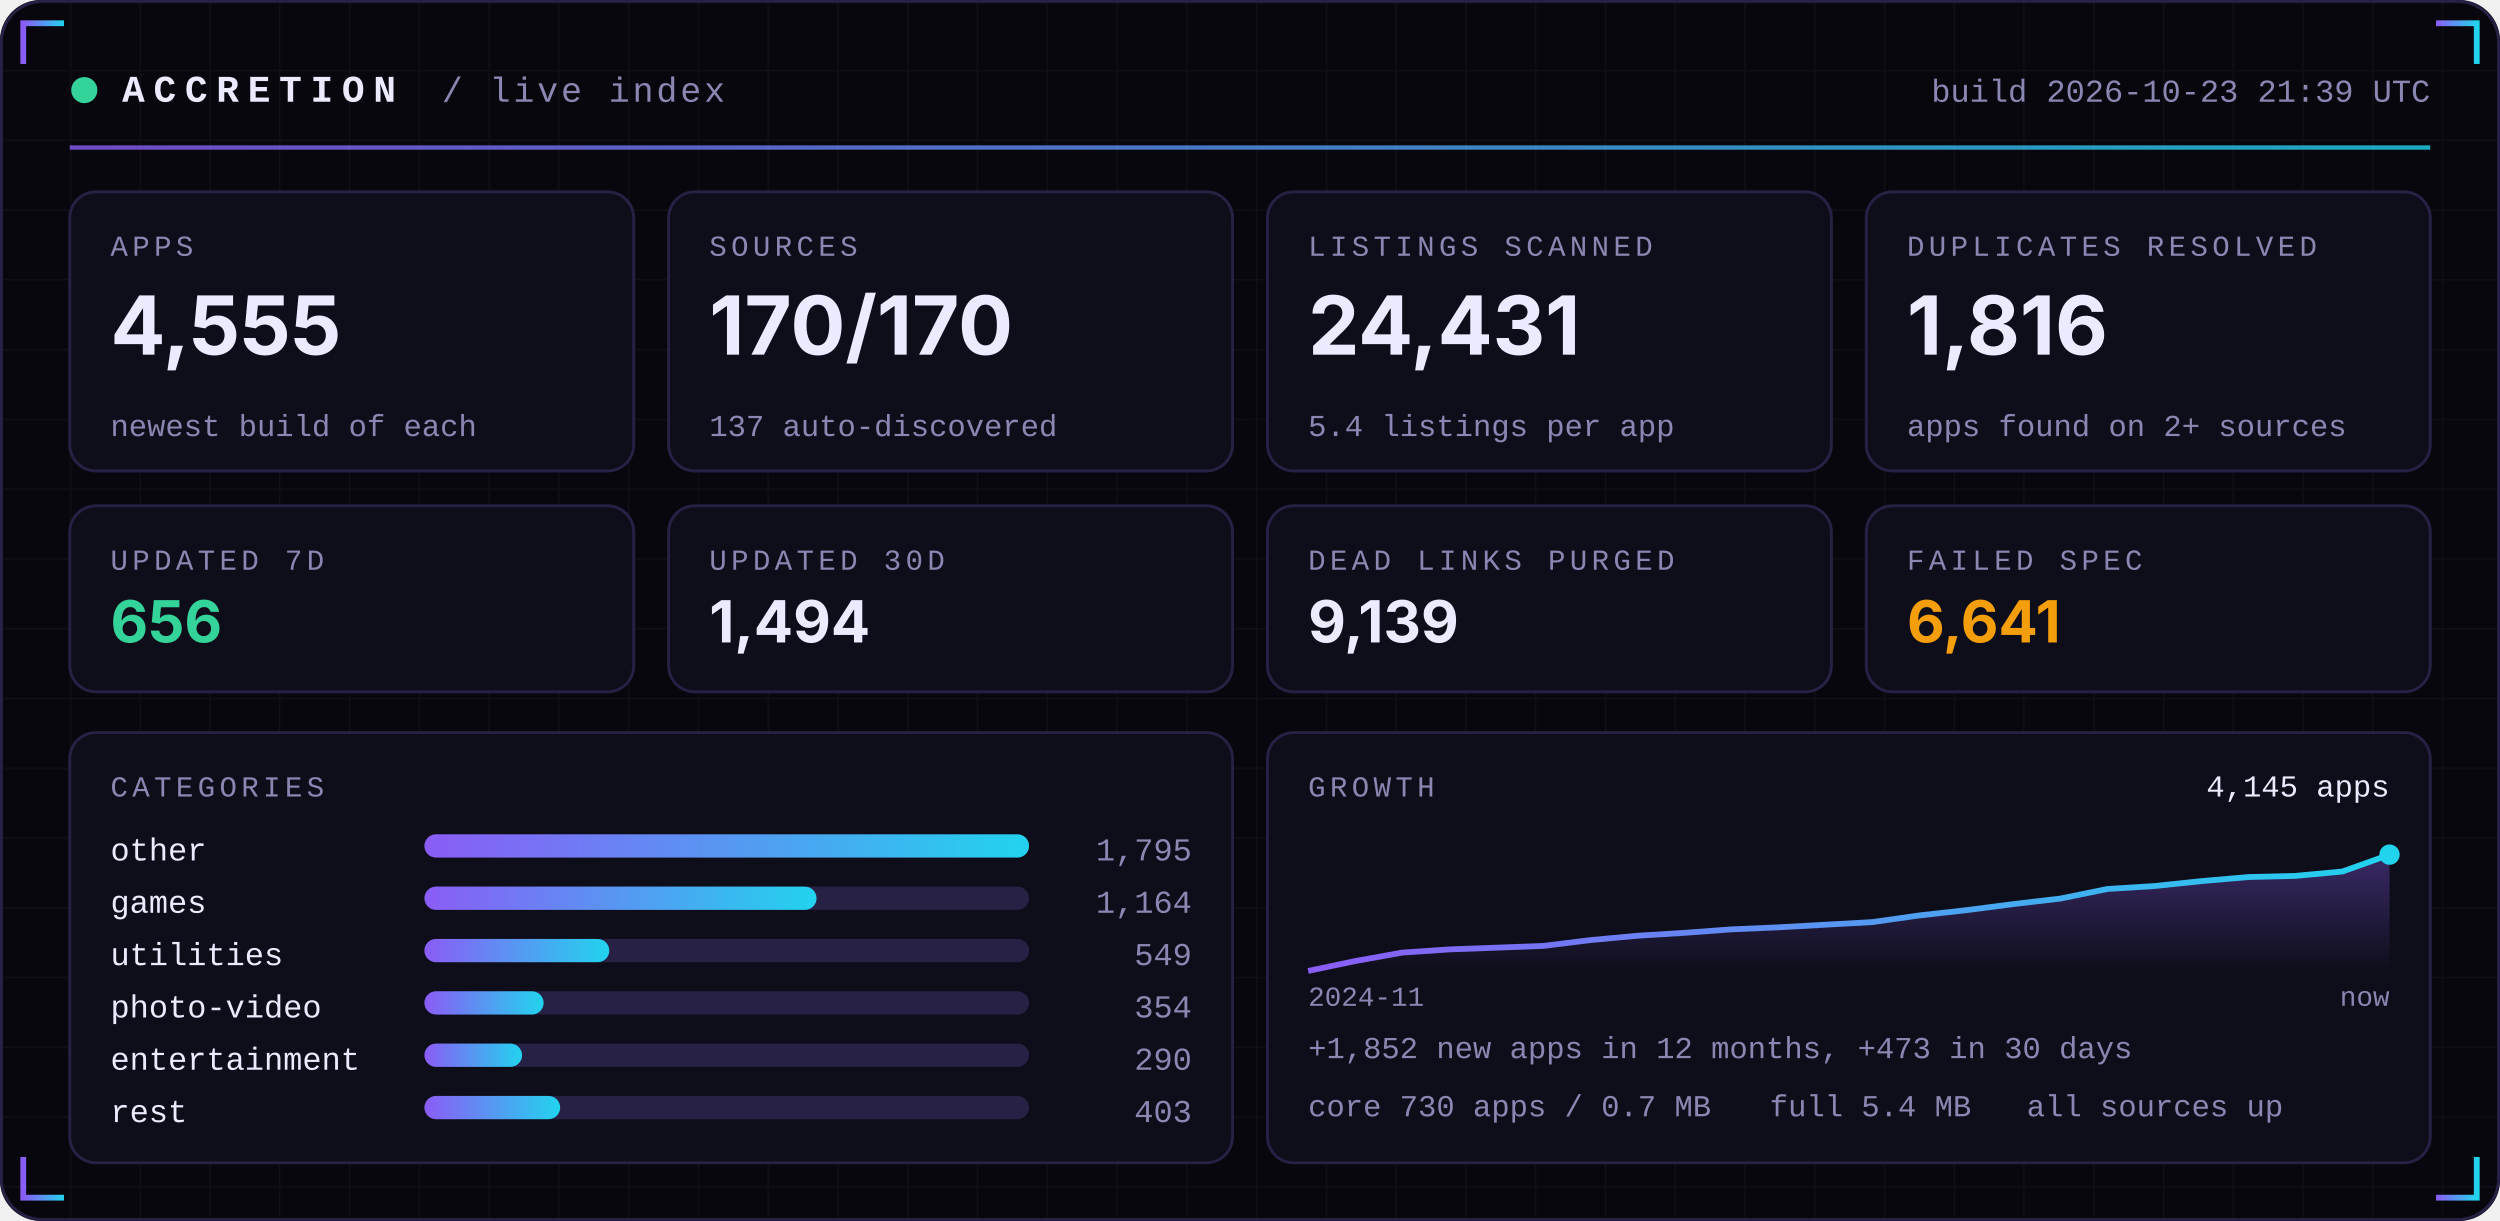
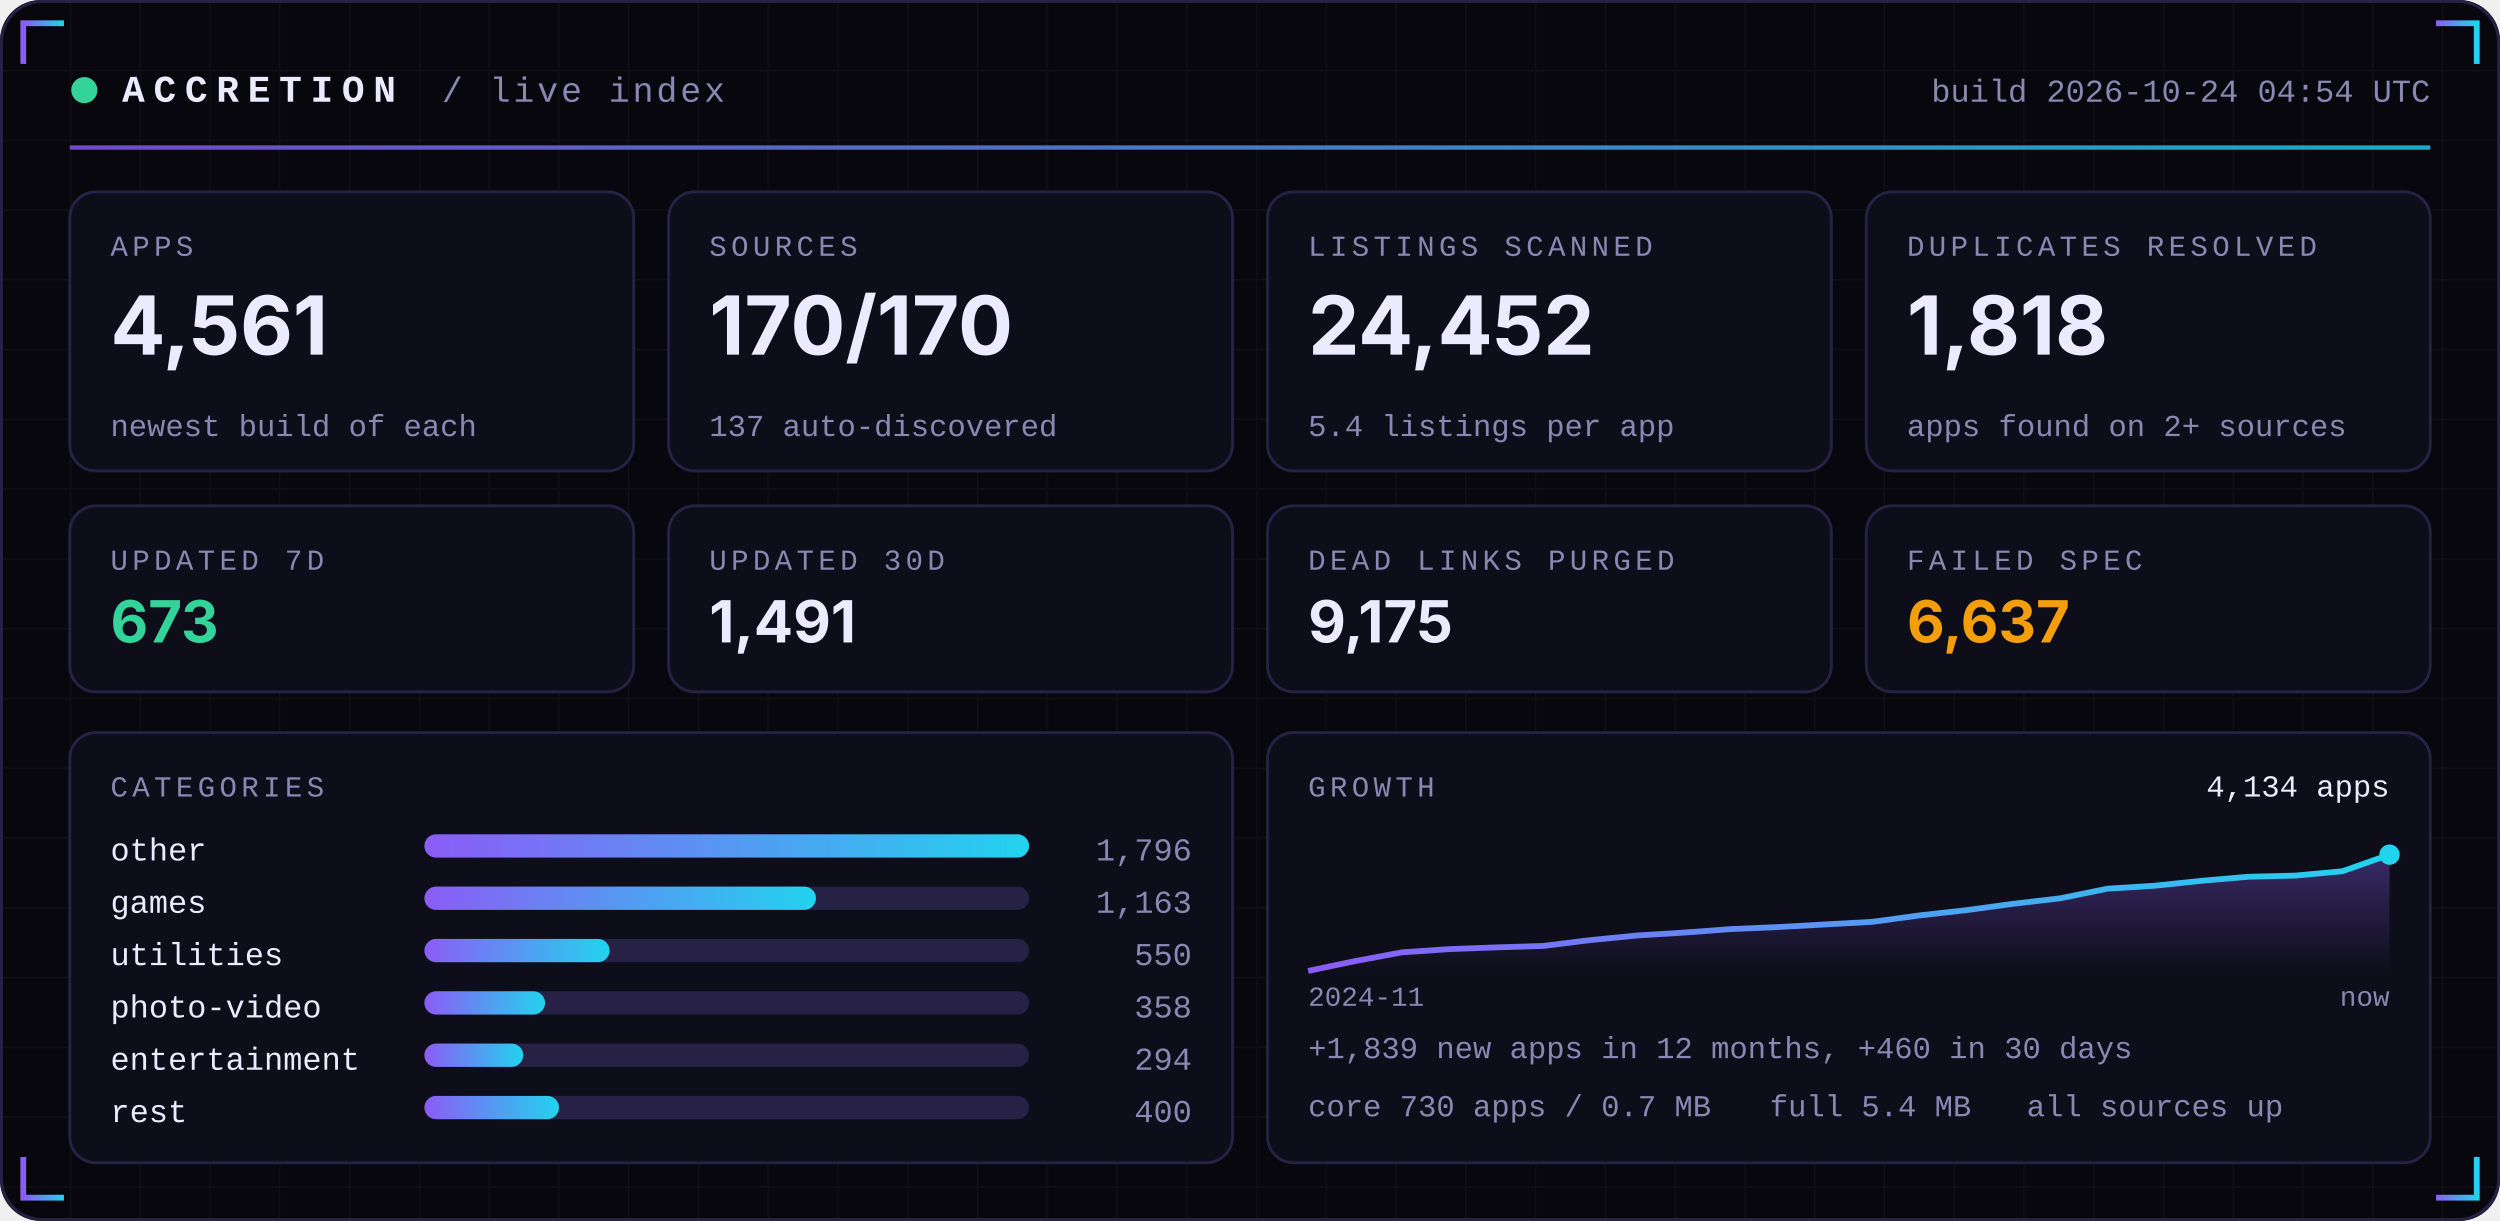
<svg xmlns="http://www.w3.org/2000/svg" width="860" height="420" viewBox="0 0 860 420" role="img">
  <defs>
    <linearGradient id="acc" x1="0" x2="1">
      <stop offset="0" stop-color="#8B5CF6" />
      <stop offset="1" stop-color="#22D3EE" />
    </linearGradient>
    <linearGradient id="area" x1="0" x2="0" y1="0" y2="1">
      <stop offset="0" stop-color="#8B5CF6" stop-opacity="0.35" />
      <stop offset="1" stop-color="#8B5CF6" stop-opacity="0" />
    </linearGradient>
    <pattern id="grid" width="24" height="24" patternUnits="userSpaceOnUse">
      <path d="M24 0H0V24" fill="none" stroke="#FFFFFF" stroke-opacity="0.035" />
    </pattern>
  </defs>
  <rect width="860" height="420" rx="14" fill="#07070D" />
  <rect width="860" height="420" rx="14" fill="url(#grid)" />
  <rect x="0.5" y="0.5" width="859" height="419" rx="14" fill="none" stroke="#262145" />
  <path d="M8 22 V8 H22" stroke="url(#acc)" stroke-width="2" fill="none" />
  <path d="M852 22 V8 H838" stroke="url(#acc)" stroke-width="2" fill="none" />
  <path d="M8 398 V412 H22" stroke="url(#acc)" stroke-width="2" fill="none" />
  <path d="M852 398 V412 H838" stroke="url(#acc)" stroke-width="2" fill="none" />
  <circle cx="29" cy="31" r="4.5" fill="#34D399">
    <animate attributeName="opacity" values="1;0.25;1" dur="2.4s" repeatCount="indefinite" />
  </circle>
  <text x="42" y="35" font-family="ui-monospace,SFMono-Regular,Menlo,Consolas,'Liberation Mono',monospace" font-size="13" font-weight="700" fill="#ECEAFF" text-anchor="start" letter-spacing="3">ACCRETION</text>
  <text x="152" y="35" font-family="ui-monospace,SFMono-Regular,Menlo,Consolas,'Liberation Mono',monospace" font-size="12" font-weight="400" fill="#8B87B3" text-anchor="start" letter-spacing="1">/ live index</text>
-   <text x="836" y="35" font-family="ui-monospace,SFMono-Regular,Menlo,Consolas,'Liberation Mono',monospace" font-size="11" font-weight="400" fill="#8B87B3" text-anchor="end" letter-spacing="0">build 2026-10-23 21:39 UTC</text>
+   <text x="836" y="35" font-family="ui-monospace,SFMono-Regular,Menlo,Consolas,'Liberation Mono',monospace" font-size="11" font-weight="400" fill="#8B87B3" text-anchor="end" letter-spacing="0">build 2026-10-24 04:54 UTC</text>
  <rect x="24" y="50" width="812" height="1.5" fill="url(#acc)" opacity="0.8" />
  <rect x="24.0" y="66" width="194.0" height="96" rx="9" fill="#0E0E1A" stroke="#262145" />
  <text x="38.0" y="88" font-family="ui-monospace,SFMono-Regular,Menlo,Consolas,'Liberation Mono',monospace" font-size="10" font-weight="400" fill="#8B87B3" text-anchor="start" letter-spacing="1.5">APPS</text>
-   <text x="38.0" y="122" font-family="-apple-system,BlinkMacSystemFont,'Segoe UI',Inter,Helvetica,Arial,sans-serif" font-size="28" font-weight="700" fill="#ECEAFF" text-anchor="start" letter-spacing="0">4,555</text>
+   <text x="38.0" y="122" font-family="-apple-system,BlinkMacSystemFont,'Segoe UI',Inter,Helvetica,Arial,sans-serif" font-size="28" font-weight="700" fill="#ECEAFF" text-anchor="start" letter-spacing="0">4,561</text>
  <text x="38.0" y="150" font-family="ui-monospace,SFMono-Regular,Menlo,Consolas,'Liberation Mono',monospace" font-size="10.5" font-weight="400" fill="#8B87B3" text-anchor="start" letter-spacing="0">newest build of each</text>
  <rect x="230.0" y="66" width="194.0" height="96" rx="9" fill="#0E0E1A" stroke="#262145" />
  <text x="244.0" y="88" font-family="ui-monospace,SFMono-Regular,Menlo,Consolas,'Liberation Mono',monospace" font-size="10" font-weight="400" fill="#8B87B3" text-anchor="start" letter-spacing="1.5">SOURCES</text>
  <text x="244.0" y="122" font-family="-apple-system,BlinkMacSystemFont,'Segoe UI',Inter,Helvetica,Arial,sans-serif" font-size="28" font-weight="700" fill="#ECEAFF" text-anchor="start" letter-spacing="0">170/170</text>
  <text x="244.0" y="150" font-family="ui-monospace,SFMono-Regular,Menlo,Consolas,'Liberation Mono',monospace" font-size="10.5" font-weight="400" fill="#8B87B3" text-anchor="start" letter-spacing="0">137 auto-discovered</text>
  <rect x="436.0" y="66" width="194.0" height="96" rx="9" fill="#0E0E1A" stroke="#262145" />
  <text x="450.0" y="88" font-family="ui-monospace,SFMono-Regular,Menlo,Consolas,'Liberation Mono',monospace" font-size="10" font-weight="400" fill="#8B87B3" text-anchor="start" letter-spacing="1.5">LISTINGS SCANNED</text>
-   <text x="450.0" y="122" font-family="-apple-system,BlinkMacSystemFont,'Segoe UI',Inter,Helvetica,Arial,sans-serif" font-size="28" font-weight="700" fill="#ECEAFF" text-anchor="start" letter-spacing="0">24,431</text>
+   <text x="450.0" y="122" font-family="-apple-system,BlinkMacSystemFont,'Segoe UI',Inter,Helvetica,Arial,sans-serif" font-size="28" font-weight="700" fill="#ECEAFF" text-anchor="start" letter-spacing="0">24,452</text>
  <text x="450.0" y="150" font-family="ui-monospace,SFMono-Regular,Menlo,Consolas,'Liberation Mono',monospace" font-size="10.5" font-weight="400" fill="#8B87B3" text-anchor="start" letter-spacing="0">5.4 listings per app</text>
  <rect x="642.0" y="66" width="194.0" height="96" rx="9" fill="#0E0E1A" stroke="#262145" />
  <text x="656.0" y="88" font-family="ui-monospace,SFMono-Regular,Menlo,Consolas,'Liberation Mono',monospace" font-size="10" font-weight="400" fill="#8B87B3" text-anchor="start" letter-spacing="1.5">DUPLICATES RESOLVED</text>
-   <text x="656.0" y="122" font-family="-apple-system,BlinkMacSystemFont,'Segoe UI',Inter,Helvetica,Arial,sans-serif" font-size="28" font-weight="700" fill="#ECEAFF" text-anchor="start" letter-spacing="0">1,816</text>
+   <text x="656.0" y="122" font-family="-apple-system,BlinkMacSystemFont,'Segoe UI',Inter,Helvetica,Arial,sans-serif" font-size="28" font-weight="700" fill="#ECEAFF" text-anchor="start" letter-spacing="0">1,818</text>
  <text x="656.0" y="150" font-family="ui-monospace,SFMono-Regular,Menlo,Consolas,'Liberation Mono',monospace" font-size="10.5" font-weight="400" fill="#8B87B3" text-anchor="start" letter-spacing="0">apps found on 2+ sources</text>
  <rect x="24.0" y="174" width="194.0" height="64" rx="9" fill="#0E0E1A" stroke="#262145" />
  <text x="38.0" y="196" font-family="ui-monospace,SFMono-Regular,Menlo,Consolas,'Liberation Mono',monospace" font-size="10" font-weight="400" fill="#8B87B3" text-anchor="start" letter-spacing="1.5">UPDATED 7D</text>
-   <text x="38.0" y="221" font-family="-apple-system,BlinkMacSystemFont,'Segoe UI',Inter,Helvetica,Arial,sans-serif" font-size="20" font-weight="700" fill="#34D399" text-anchor="start" letter-spacing="0">656</text>
+   <text x="38.0" y="221" font-family="-apple-system,BlinkMacSystemFont,'Segoe UI',Inter,Helvetica,Arial,sans-serif" font-size="20" font-weight="700" fill="#34D399" text-anchor="start" letter-spacing="0">673</text>
  <rect x="230.0" y="174" width="194.0" height="64" rx="9" fill="#0E0E1A" stroke="#262145" />
  <text x="244.0" y="196" font-family="ui-monospace,SFMono-Regular,Menlo,Consolas,'Liberation Mono',monospace" font-size="10" font-weight="400" fill="#8B87B3" text-anchor="start" letter-spacing="1.5">UPDATED 30D</text>
-   <text x="244.0" y="221" font-family="-apple-system,BlinkMacSystemFont,'Segoe UI',Inter,Helvetica,Arial,sans-serif" font-size="20" font-weight="700" fill="#ECEAFF" text-anchor="start" letter-spacing="0">1,494</text>
+   <text x="244.0" y="221" font-family="-apple-system,BlinkMacSystemFont,'Segoe UI',Inter,Helvetica,Arial,sans-serif" font-size="20" font-weight="700" fill="#ECEAFF" text-anchor="start" letter-spacing="0">1,491</text>
  <rect x="436.0" y="174" width="194.0" height="64" rx="9" fill="#0E0E1A" stroke="#262145" />
  <text x="450.0" y="196" font-family="ui-monospace,SFMono-Regular,Menlo,Consolas,'Liberation Mono',monospace" font-size="10" font-weight="400" fill="#8B87B3" text-anchor="start" letter-spacing="1.5">DEAD LINKS PURGED</text>
-   <text x="450.0" y="221" font-family="-apple-system,BlinkMacSystemFont,'Segoe UI',Inter,Helvetica,Arial,sans-serif" font-size="20" font-weight="700" fill="#ECEAFF" text-anchor="start" letter-spacing="0">9,139</text>
+   <text x="450.0" y="221" font-family="-apple-system,BlinkMacSystemFont,'Segoe UI',Inter,Helvetica,Arial,sans-serif" font-size="20" font-weight="700" fill="#ECEAFF" text-anchor="start" letter-spacing="0">9,175</text>
  <rect x="642.0" y="174" width="194.0" height="64" rx="9" fill="#0E0E1A" stroke="#262145" />
  <text x="656.0" y="196" font-family="ui-monospace,SFMono-Regular,Menlo,Consolas,'Liberation Mono',monospace" font-size="10" font-weight="400" fill="#8B87B3" text-anchor="start" letter-spacing="1.5">FAILED SPEC</text>
-   <text x="656.0" y="221" font-family="-apple-system,BlinkMacSystemFont,'Segoe UI',Inter,Helvetica,Arial,sans-serif" font-size="20" font-weight="700" fill="#F59E0B" text-anchor="start" letter-spacing="0">6,641</text>
+   <text x="656.0" y="221" font-family="-apple-system,BlinkMacSystemFont,'Segoe UI',Inter,Helvetica,Arial,sans-serif" font-size="20" font-weight="700" fill="#F59E0B" text-anchor="start" letter-spacing="0">6,637</text>
  <rect x="24" y="252" width="400.0" height="148" rx="9" fill="#0E0E1A" stroke="#262145" />
  <rect x="436.0" y="252" width="400.0" height="148" rx="9" fill="#0E0E1A" stroke="#262145" />
  <text x="38" y="274" font-family="ui-monospace,SFMono-Regular,Menlo,Consolas,'Liberation Mono',monospace" font-size="10" font-weight="400" fill="#8B87B3" text-anchor="start" letter-spacing="1.5">CATEGORIES</text>
  <text x="38" y="296" font-family="ui-monospace,SFMono-Regular,Menlo,Consolas,'Liberation Mono',monospace" font-size="11" font-weight="400" fill="#ECEAFF" text-anchor="start" letter-spacing="0">other</text>
  <rect x="146" y="287" width="208.0" height="8" rx="4" fill="#262145" />
  <rect x="146" y="287" width="208.0" height="8" rx="4" fill="url(#acc)" />
-   <text x="410.0" y="296" font-family="ui-monospace,SFMono-Regular,Menlo,Consolas,'Liberation Mono',monospace" font-size="11" font-weight="400" fill="#8B87B3" text-anchor="end" letter-spacing="0">1,795</text>
+   <text x="410.0" y="296" font-family="ui-monospace,SFMono-Regular,Menlo,Consolas,'Liberation Mono',monospace" font-size="11" font-weight="400" fill="#8B87B3" text-anchor="end" letter-spacing="0">1,796</text>
  <text x="38" y="314" font-family="ui-monospace,SFMono-Regular,Menlo,Consolas,'Liberation Mono',monospace" font-size="11" font-weight="400" fill="#ECEAFF" text-anchor="start" letter-spacing="0">games</text>
  <rect x="146" y="305" width="208.0" height="8" rx="4" fill="#262145" />
-   <rect x="146" y="305" width="134.9" height="8" rx="4" fill="url(#acc)" />
-   <text x="410.0" y="314" font-family="ui-monospace,SFMono-Regular,Menlo,Consolas,'Liberation Mono',monospace" font-size="11" font-weight="400" fill="#8B87B3" text-anchor="end" letter-spacing="0">1,164</text>
+   <rect x="146" y="305" width="134.7" height="8" rx="4" fill="url(#acc)" />
+   <text x="410.0" y="314" font-family="ui-monospace,SFMono-Regular,Menlo,Consolas,'Liberation Mono',monospace" font-size="11" font-weight="400" fill="#8B87B3" text-anchor="end" letter-spacing="0">1,163</text>
  <text x="38" y="332" font-family="ui-monospace,SFMono-Regular,Menlo,Consolas,'Liberation Mono',monospace" font-size="11" font-weight="400" fill="#ECEAFF" text-anchor="start" letter-spacing="0">utilities</text>
  <rect x="146" y="323" width="208.0" height="8" rx="4" fill="#262145" />
-   <rect x="146" y="323" width="63.6" height="8" rx="4" fill="url(#acc)" />
-   <text x="410.0" y="332" font-family="ui-monospace,SFMono-Regular,Menlo,Consolas,'Liberation Mono',monospace" font-size="11" font-weight="400" fill="#8B87B3" text-anchor="end" letter-spacing="0">549</text>
+   <rect x="146" y="323" width="63.7" height="8" rx="4" fill="url(#acc)" />
+   <text x="410.0" y="332" font-family="ui-monospace,SFMono-Regular,Menlo,Consolas,'Liberation Mono',monospace" font-size="11" font-weight="400" fill="#8B87B3" text-anchor="end" letter-spacing="0">550</text>
  <text x="38" y="350" font-family="ui-monospace,SFMono-Regular,Menlo,Consolas,'Liberation Mono',monospace" font-size="11" font-weight="400" fill="#ECEAFF" text-anchor="start" letter-spacing="0">photo-video</text>
  <rect x="146" y="341" width="208.0" height="8" rx="4" fill="#262145" />
-   <rect x="146" y="341" width="41.0" height="8" rx="4" fill="url(#acc)" />
-   <text x="410.0" y="350" font-family="ui-monospace,SFMono-Regular,Menlo,Consolas,'Liberation Mono',monospace" font-size="11" font-weight="400" fill="#8B87B3" text-anchor="end" letter-spacing="0">354</text>
+   <rect x="146" y="341" width="41.5" height="8" rx="4" fill="url(#acc)" />
+   <text x="410.0" y="350" font-family="ui-monospace,SFMono-Regular,Menlo,Consolas,'Liberation Mono',monospace" font-size="11" font-weight="400" fill="#8B87B3" text-anchor="end" letter-spacing="0">358</text>
  <text x="38" y="368" font-family="ui-monospace,SFMono-Regular,Menlo,Consolas,'Liberation Mono',monospace" font-size="11" font-weight="400" fill="#ECEAFF" text-anchor="start" letter-spacing="0">entertainment</text>
  <rect x="146" y="359" width="208.0" height="8" rx="4" fill="#262145" />
-   <rect x="146" y="359" width="33.6" height="8" rx="4" fill="url(#acc)" />
-   <text x="410.0" y="368" font-family="ui-monospace,SFMono-Regular,Menlo,Consolas,'Liberation Mono',monospace" font-size="11" font-weight="400" fill="#8B87B3" text-anchor="end" letter-spacing="0">290</text>
+   <rect x="146" y="359" width="34.0" height="8" rx="4" fill="url(#acc)" />
+   <text x="410.0" y="368" font-family="ui-monospace,SFMono-Regular,Menlo,Consolas,'Liberation Mono',monospace" font-size="11" font-weight="400" fill="#8B87B3" text-anchor="end" letter-spacing="0">294</text>
  <text x="38" y="386" font-family="ui-monospace,SFMono-Regular,Menlo,Consolas,'Liberation Mono',monospace" font-size="11" font-weight="400" fill="#ECEAFF" text-anchor="start" letter-spacing="0">rest</text>
  <rect x="146" y="377" width="208.0" height="8" rx="4" fill="#262145" />
-   <rect x="146" y="377" width="46.7" height="8" rx="4" fill="url(#acc)" />
-   <text x="410.0" y="386" font-family="ui-monospace,SFMono-Regular,Menlo,Consolas,'Liberation Mono',monospace" font-size="11" font-weight="400" fill="#8B87B3" text-anchor="end" letter-spacing="0">403</text>
+   <rect x="146" y="377" width="46.3" height="8" rx="4" fill="url(#acc)" />
+   <text x="410.0" y="386" font-family="ui-monospace,SFMono-Regular,Menlo,Consolas,'Liberation Mono',monospace" font-size="11" font-weight="400" fill="#8B87B3" text-anchor="end" letter-spacing="0">400</text>
  <text x="450.0" y="274" font-family="ui-monospace,SFMono-Regular,Menlo,Consolas,'Liberation Mono',monospace" font-size="10" font-weight="400" fill="#8B87B3" text-anchor="start" letter-spacing="1.5">GROWTH</text>
-   <polygon points="450.0,334 450.0,334.0 466.2,330.6 482.3,327.7 498.5,326.6 514.7,326.0 530.9,325.4 547.0,323.4 563.2,321.9 579.4,320.9 595.6,319.7 611.7,319.0 627.9,318.1 644.1,317.2 660.3,314.9 676.4,313.1 692.6,311.0 708.8,309.1 725.0,305.8 741.1,304.8 757.3,303.1 773.5,301.7 789.7,301.3 805.8,299.8 822.0,294.0 822.0,334" fill="url(#area)" />
-   <polyline points="450.0,334.0 466.2,330.6 482.3,327.7 498.5,326.6 514.7,326.0 530.9,325.4 547.0,323.4 563.2,321.9 579.4,320.9 595.6,319.7 611.7,319.0 627.9,318.1 644.1,317.2 660.3,314.9 676.4,313.1 692.6,311.0 708.8,309.1 725.0,305.8 741.1,304.8 757.3,303.1 773.5,301.7 789.7,301.3 805.8,299.8 822.0,294.0" fill="none" stroke="url(#acc)" stroke-width="2" stroke-linejoin="round" />
+   <polygon points="450.0,334 450.0,334.0 466.2,330.6 482.3,327.6 498.5,326.5 514.7,325.9 530.9,325.4 547.0,323.4 563.2,321.8 579.4,320.8 595.6,319.6 611.7,318.9 627.9,318.0 644.1,317.1 660.3,314.9 676.4,313.1 692.6,310.9 708.8,309.0 725.0,305.7 741.1,304.7 757.3,303.0 773.5,301.6 789.7,301.2 805.8,299.7 822.0,294.0 822.0,334" fill="url(#area)" />
+   <polyline points="450.0,334.0 466.2,330.6 482.3,327.6 498.5,326.5 514.7,325.9 530.9,325.4 547.0,323.4 563.2,321.8 579.4,320.8 595.6,319.6 611.7,318.9 627.9,318.0 644.1,317.1 660.3,314.9 676.4,313.1 692.6,310.9 708.8,309.0 725.0,305.7 741.1,304.7 757.3,303.0 773.5,301.6 789.7,301.2 805.8,299.7 822.0,294.0" fill="none" stroke="url(#acc)" stroke-width="2" stroke-linejoin="round" />
  <circle cx="822.0" cy="294.0" r="3.5" fill="#22D3EE" />
-   <text x="822.0" y="274" font-family="ui-monospace,SFMono-Regular,Menlo,Consolas,'Liberation Mono',monospace" font-size="10.5" font-weight="400" fill="#ECEAFF" text-anchor="end" letter-spacing="0">4,145 apps</text>
+   <text x="822.0" y="274" font-family="ui-monospace,SFMono-Regular,Menlo,Consolas,'Liberation Mono',monospace" font-size="10.5" font-weight="400" fill="#ECEAFF" text-anchor="end" letter-spacing="0">4,134 apps</text>
  <text x="450.0" y="346" font-family="ui-monospace,SFMono-Regular,Menlo,Consolas,'Liberation Mono',monospace" font-size="9.5" font-weight="400" fill="#8B87B3" text-anchor="start" letter-spacing="0">2024-11</text>
  <text x="822.0" y="346" font-family="ui-monospace,SFMono-Regular,Menlo,Consolas,'Liberation Mono',monospace" font-size="9.5" font-weight="400" fill="#8B87B3" text-anchor="end" letter-spacing="0">now</text>
-   <text x="450.0" y="364" font-family="ui-monospace,SFMono-Regular,Menlo,Consolas,'Liberation Mono',monospace" font-size="10.5" font-weight="400" fill="#8B87B3" text-anchor="start" letter-spacing="0">+1,852 new apps in 12 months, +473 in 30 days</text>
+   <text x="450.0" y="364" font-family="ui-monospace,SFMono-Regular,Menlo,Consolas,'Liberation Mono',monospace" font-size="10.5" font-weight="400" fill="#8B87B3" text-anchor="start" letter-spacing="0">+1,839 new apps in 12 months, +460 in 30 days</text>
  <text x="450.0" y="384" font-family="ui-monospace,SFMono-Regular,Menlo,Consolas,'Liberation Mono',monospace" font-size="10.5" font-weight="400" fill="#8B87B3" text-anchor="start" letter-spacing="0">core 730 apps / 0.7 MB</text>
  <text x="608.8" y="384" font-family="ui-monospace,SFMono-Regular,Menlo,Consolas,'Liberation Mono',monospace" font-size="10.5" font-weight="400" fill="#8B87B3" text-anchor="start" letter-spacing="0">full 5.4 MB</text>
  <text x="697.2" y="384" font-family="ui-monospace,SFMono-Regular,Menlo,Consolas,'Liberation Mono',monospace" font-size="10.5" font-weight="400" fill="#8B87B3" text-anchor="start" letter-spacing="0">all sources up</text>
</svg>
